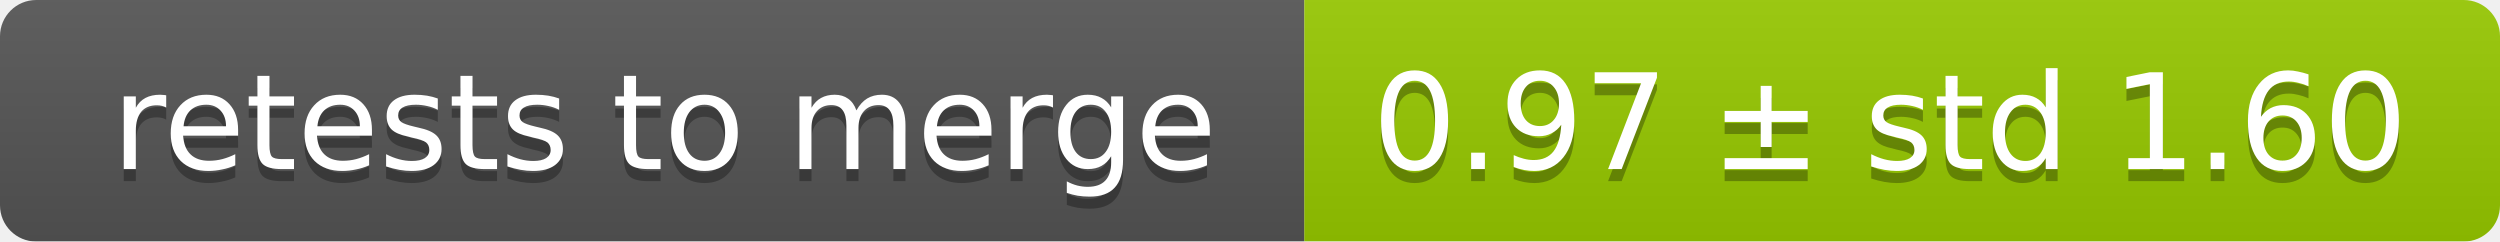
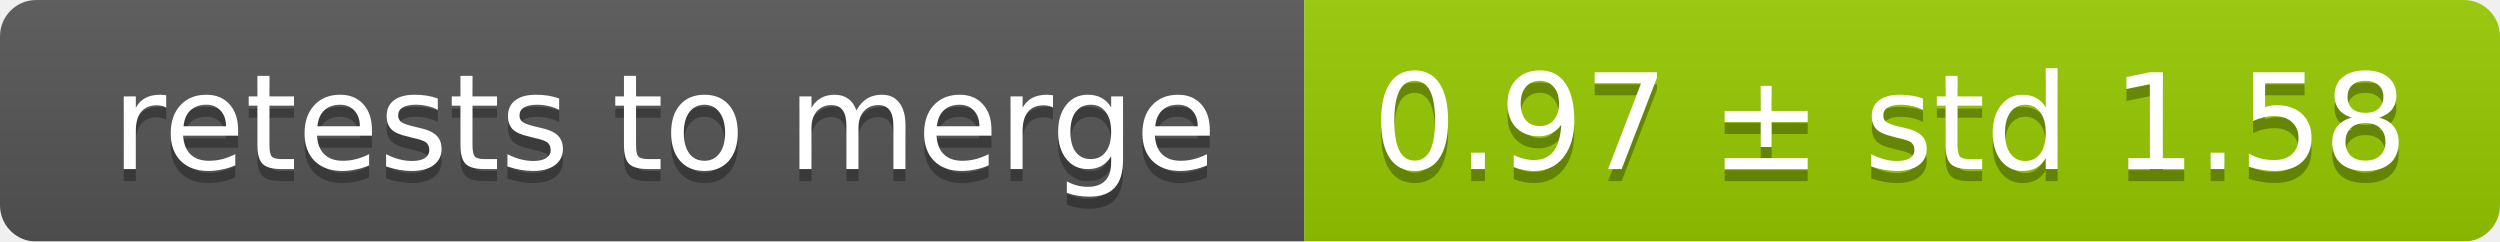
<svg xmlns="http://www.w3.org/2000/svg" width="207" height="20">
  <linearGradient id="smooth" x2="0" y2="100%">
    <stop offset="0" stop-color="#bbb" stop-opacity=".1" />
    <stop offset="1" stop-opacity=".1" />
  </linearGradient>
  <mask id="round">
    <rect width="207" height="20" rx="3" fill="#fff" />
  </mask>
  <g mask="url(#round)">
    <rect width="108" height="20" fill="#555" />
    <rect x="108" width="99" height="20" fill="#97ca00" />
    <rect width="207" height="20" fill="url(#smooth)" />
  </g>
  <g fill="#fff" text-anchor="middle" font-family="DejaVu Sans,Verdana,Geneva,sans-serif" font-size="11">
    <text x="55" y="15" fill="#010101" fill-opacity=".3">retests to merge</text>
    <text x="55" y="14">retests to merge</text>
-     <text x="156.5" y="15" fill="#010101" fill-opacity=".3">0.97 ± std 1.60</text>
-     <text x="156.5" y="14">0.97 ± std 1.60</text>
+     <text x="156.5" y="15" fill="#010101" fill-opacity=".3">0.97 ± std 1.58</text>
+     <text x="156.5" y="14">0.97 ± std 1.58</text>
  </g>
</svg>
